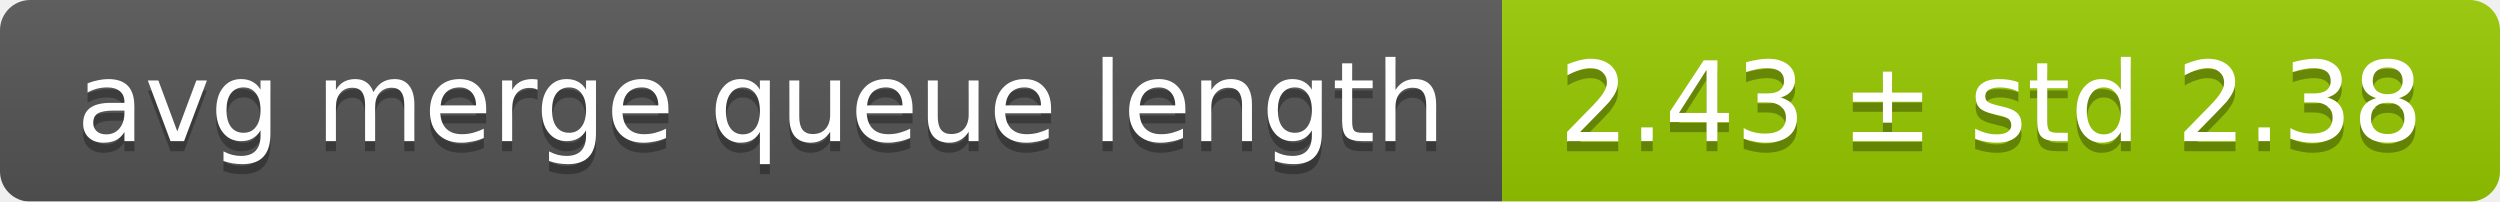
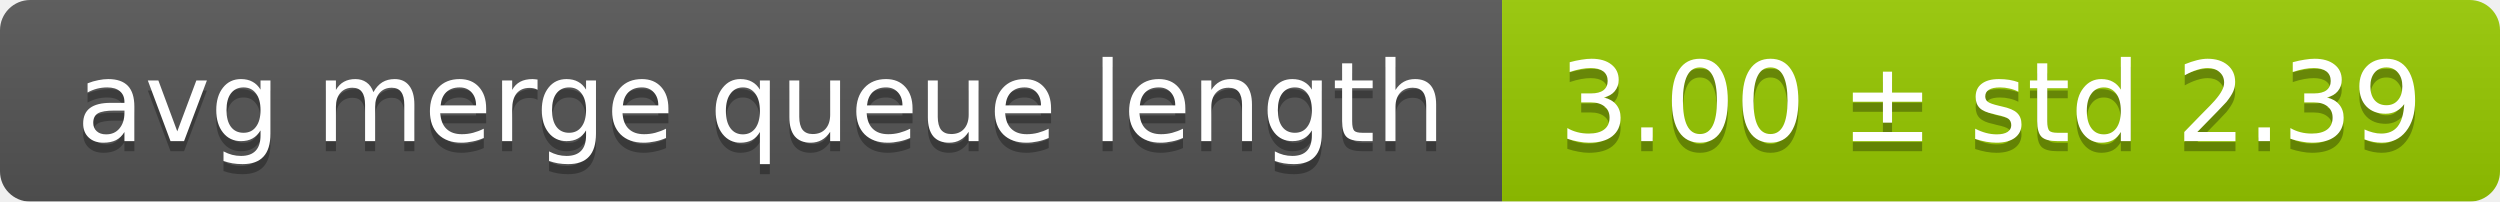
<svg xmlns="http://www.w3.org/2000/svg" width="248" height="20">
  <linearGradient id="smooth" x2="0" y2="100%">
    <stop offset="0" stop-color="#bbb" stop-opacity=".1" />
    <stop offset="1" stop-opacity=".1" />
  </linearGradient>
  <mask id="round">
    <rect width="248" height="20" rx="3" fill="#fff" />
  </mask>
  <g mask="url(#round)">
    <rect width="149" height="20" fill="#555" />
    <rect x="149" width="99" height="20" fill="#97ca00" />
    <rect width="248" height="20" fill="url(#smooth)" />
  </g>
  <g fill="#fff" text-anchor="middle" font-family="DejaVu Sans,Verdana,Geneva,sans-serif" font-size="11">
    <text x="75.5" y="15" fill="#010101" fill-opacity=".3">avg merge queue length</text>
    <text x="75.5" y="14">avg merge queue length</text>
-     <text x="197.5" y="15" fill="#010101" fill-opacity=".3">2.43 ± std 2.38</text>
-     <text x="197.5" y="14">2.43 ± std 2.38</text>
+     <text x="197.5" y="15" fill="#010101" fill-opacity=".3">3.00 ± std 2.39</text>
+     <text x="197.5" y="14">3.00 ± std 2.39</text>
  </g>
</svg>
